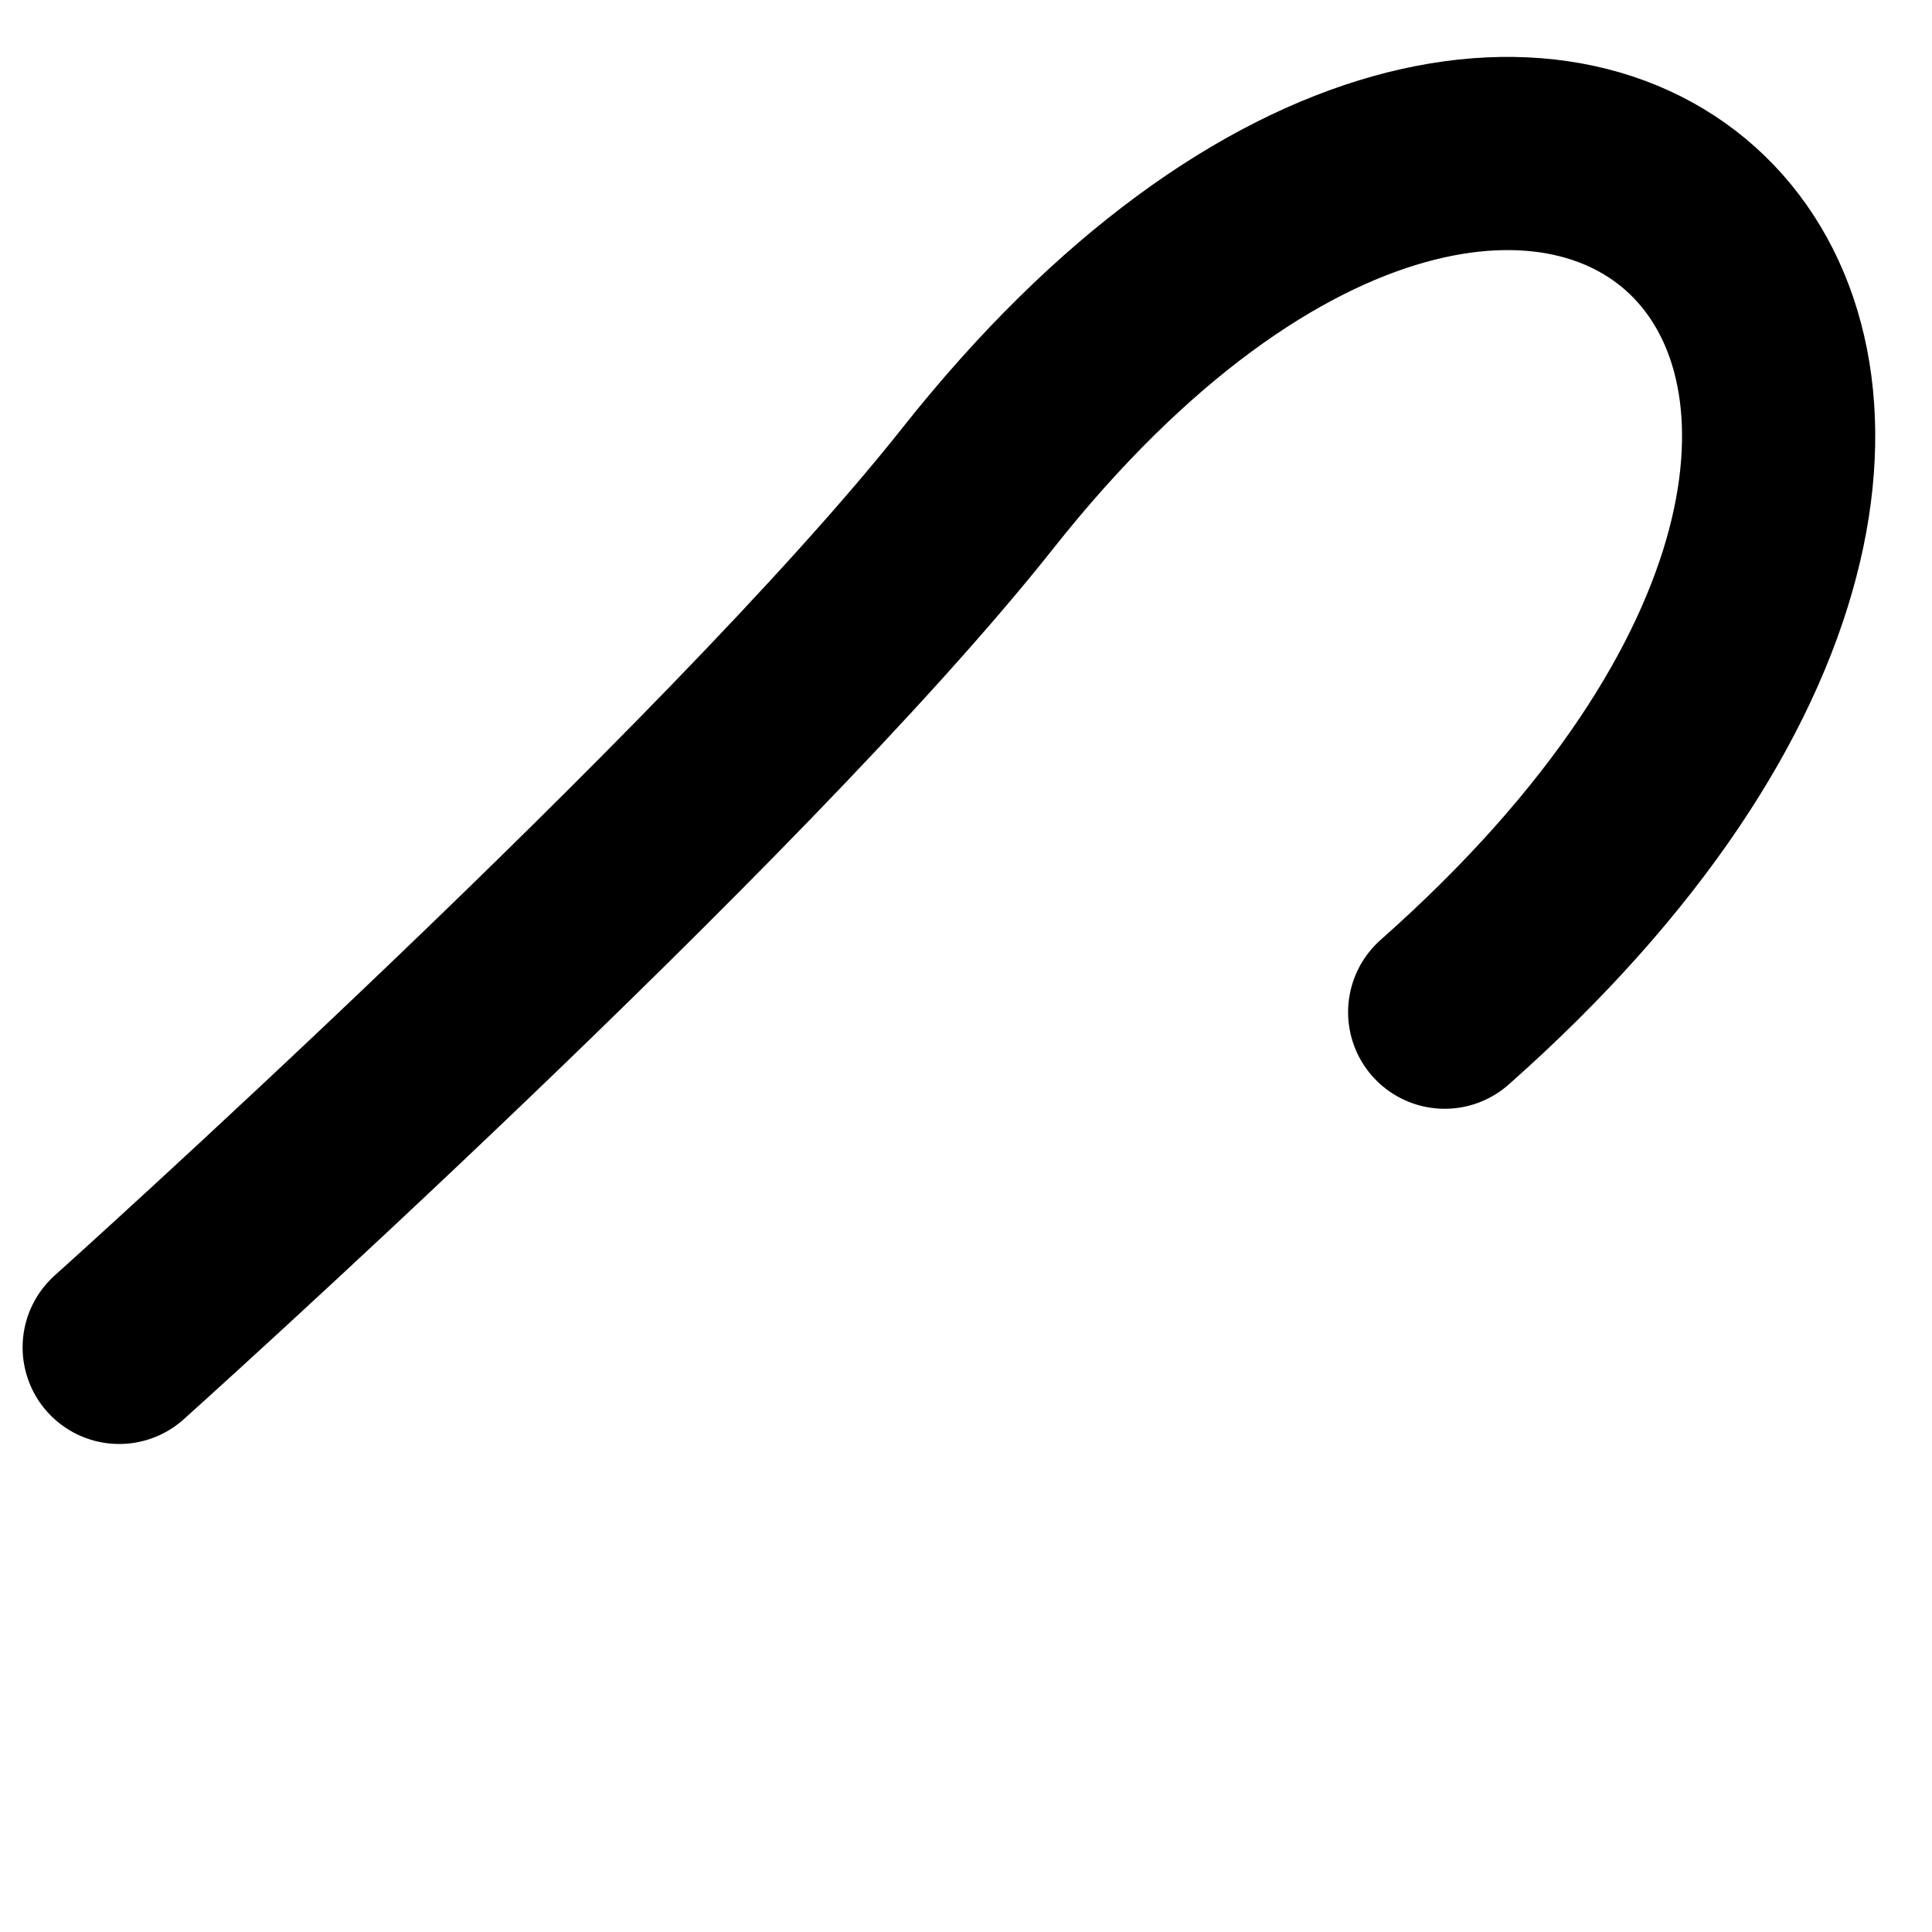
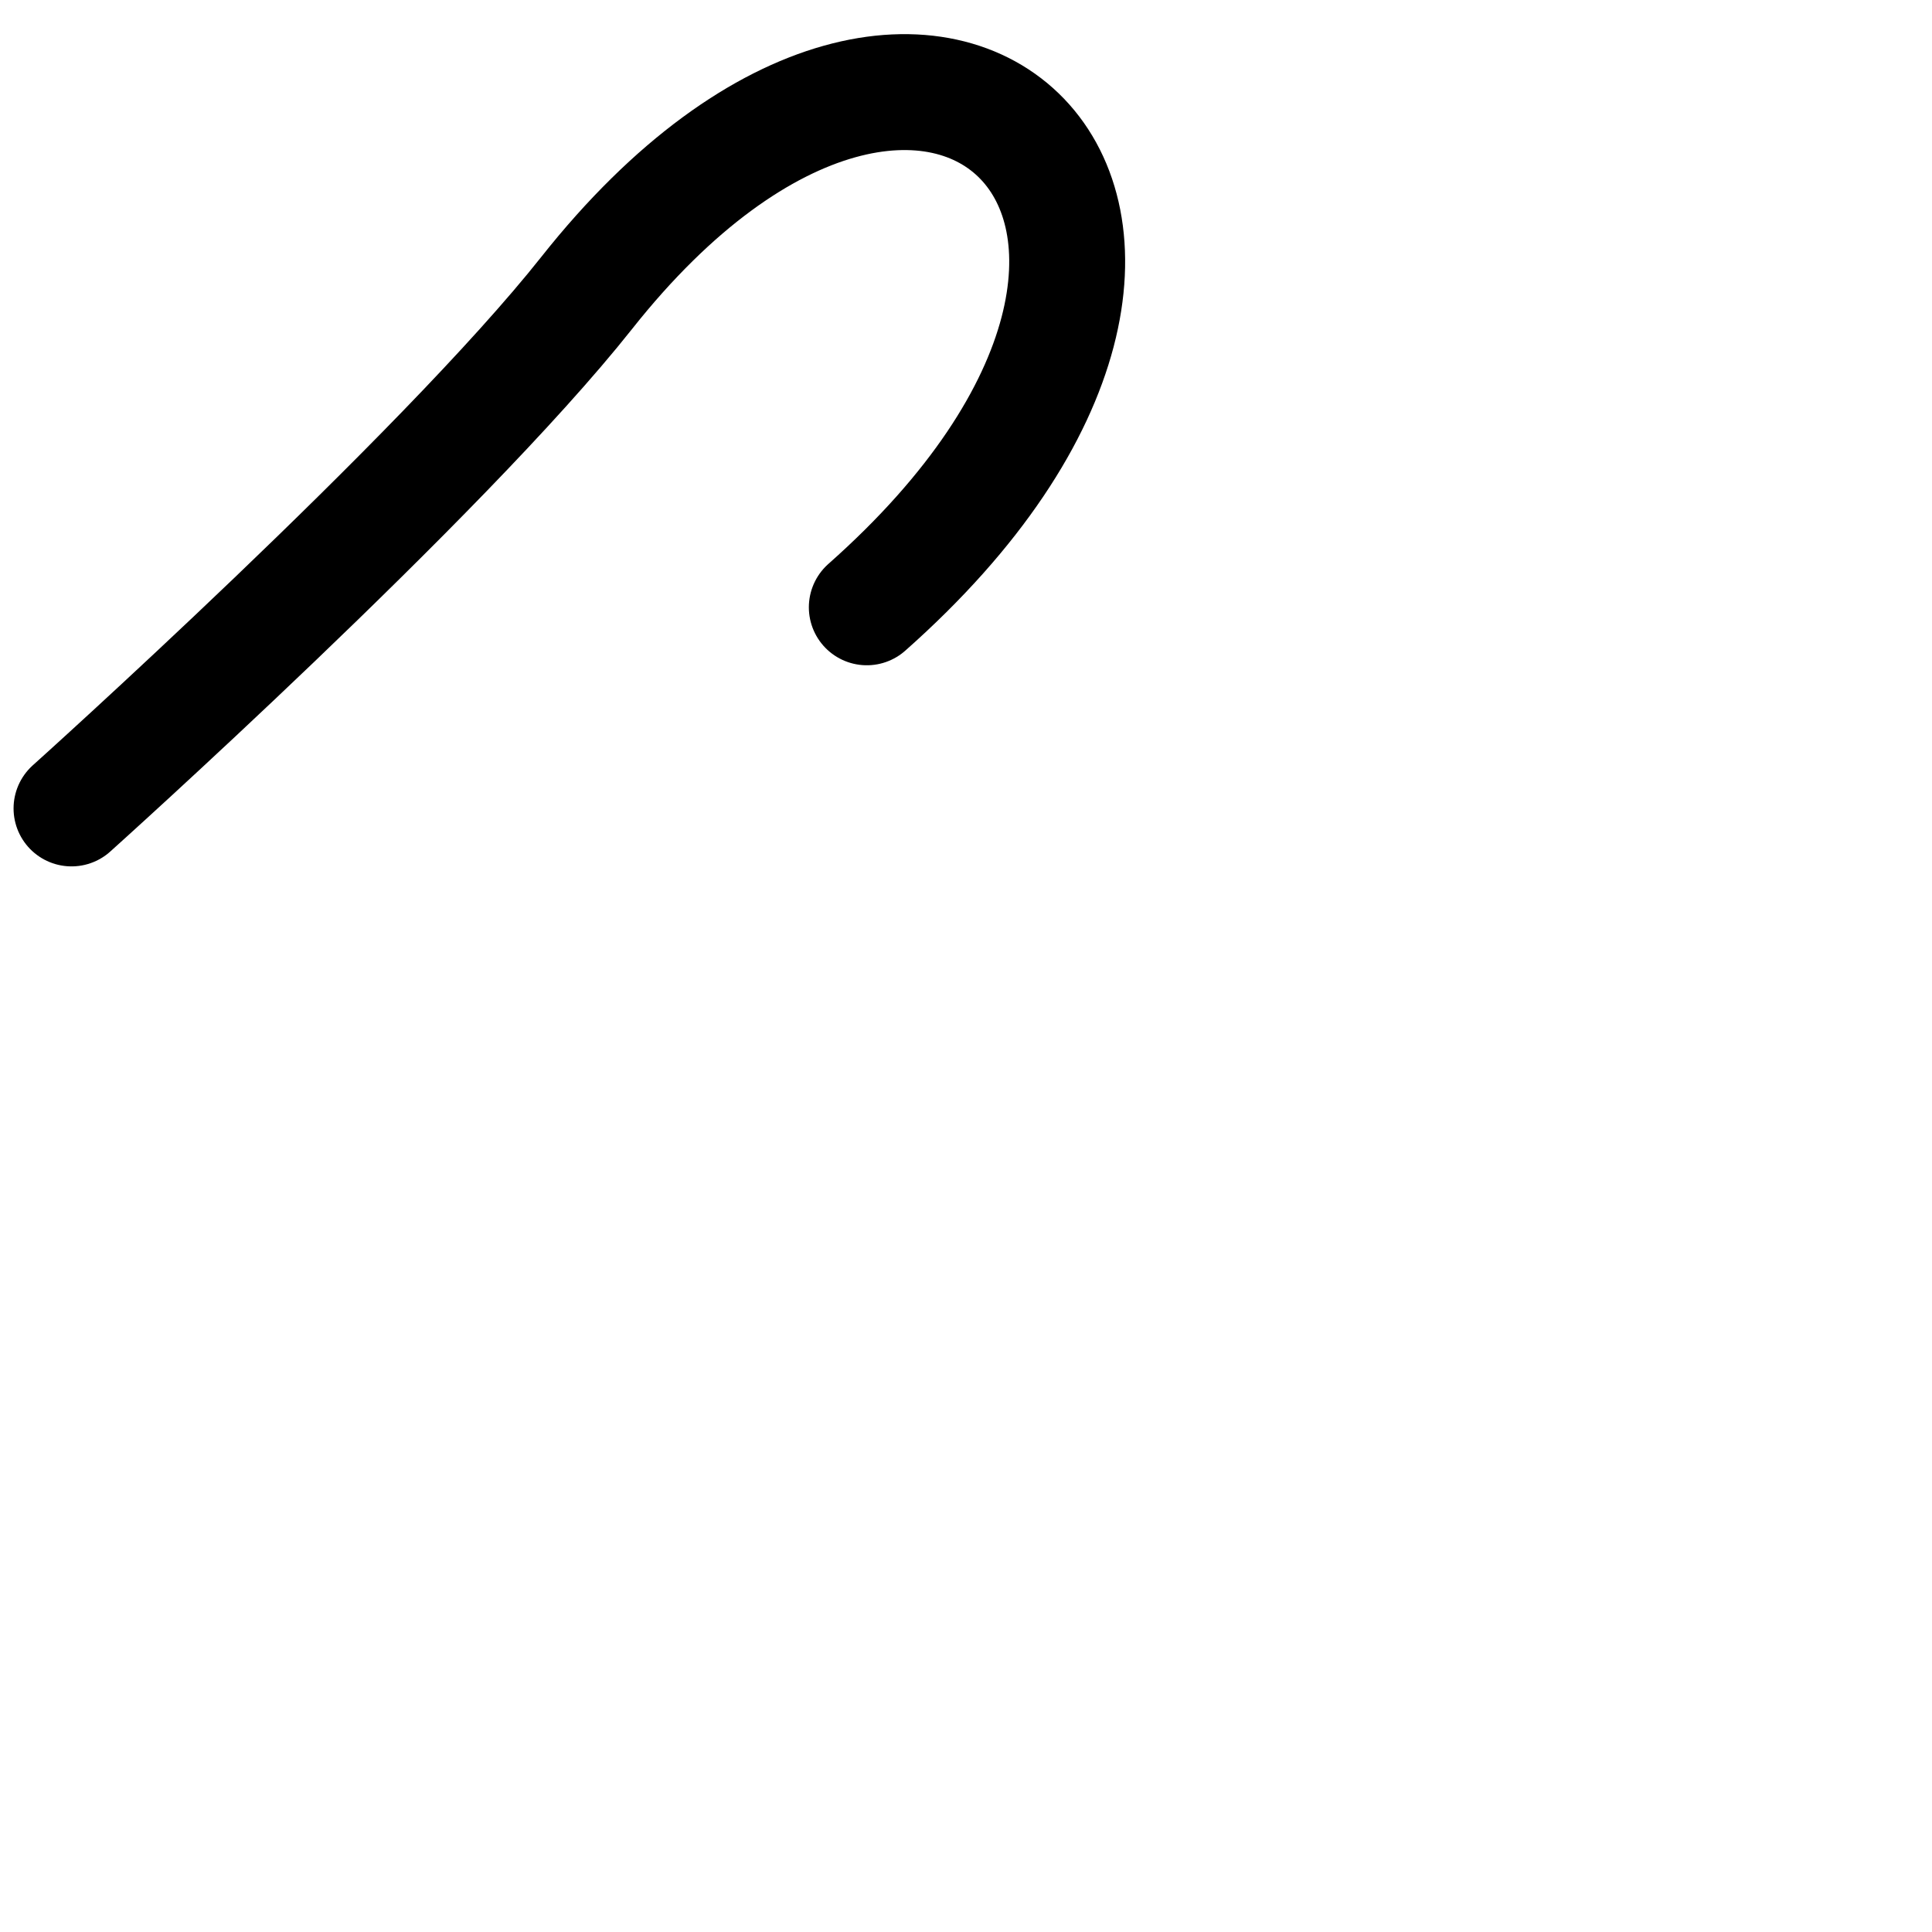
- <svg xmlns="http://www.w3.org/2000/svg" width="30mm" height="30mm" viewBox="0 0 30 30" version="1.1" id="svg5">
+ <svg xmlns="http://www.w3.org/2000/svg" width="50mm" height="50mm" viewBox="0 0 50 50" version="1.1" id="svg5">
  <defs id="defs2" />
  <g id="layer1">
-     <path style="fill:none;stroke:#000000;stroke-width:3;stroke-linecap:round;stroke-linejoin:round;paint-order:fill markers stroke;stop-color:#000000;stroke-dasharray:none" d="m 1.851,20.922 c 0,0 9.574,-8.592 13.332,-13.34 9.021,-11.397 18.631,-1.939 7.25,8.135" id="path1811" />
+     <path style="fill:none;stroke:#000000;stroke-width:3;stroke-linecap:round;stroke-linejoin:round;stroke-dasharray:none;paint-order:fill markers stroke;stop-color:#000000" d="m 1.851,20.922 c 0,0 9.574,-8.592 13.332,-13.34 9.021,-11.397 18.631,-1.939 7.25,8.135" id="path1811" />
  </g>
</svg>
